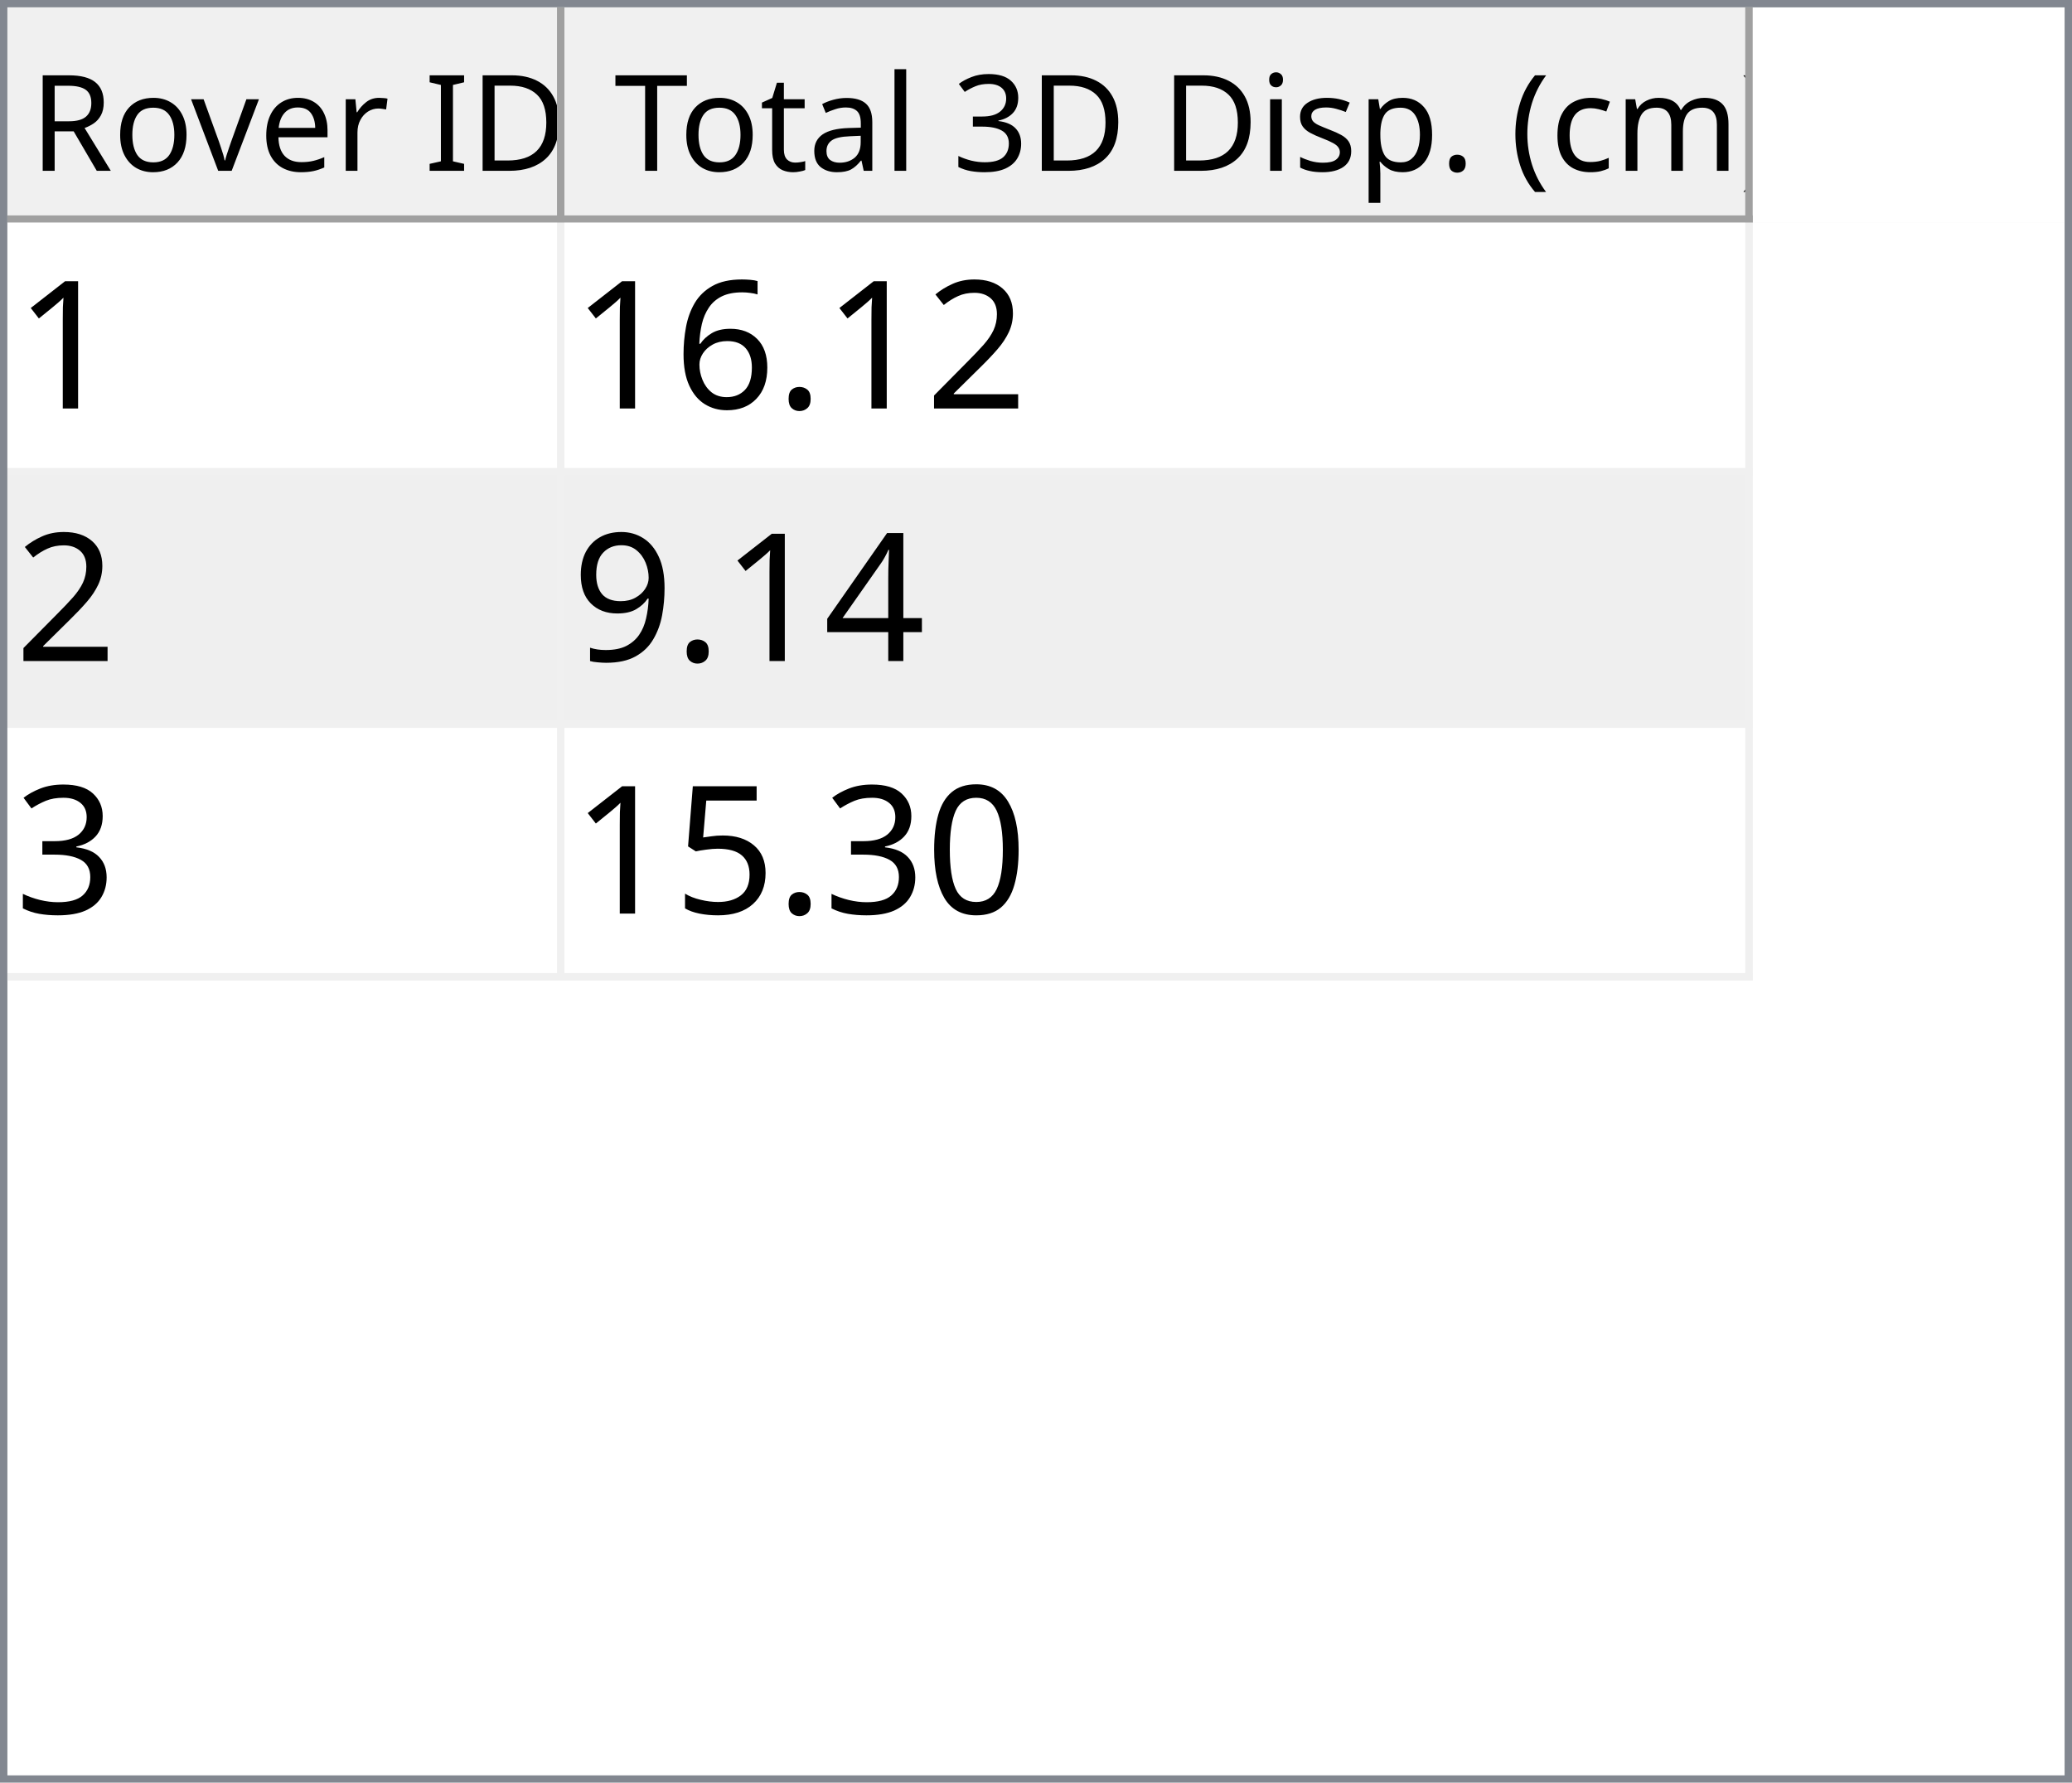
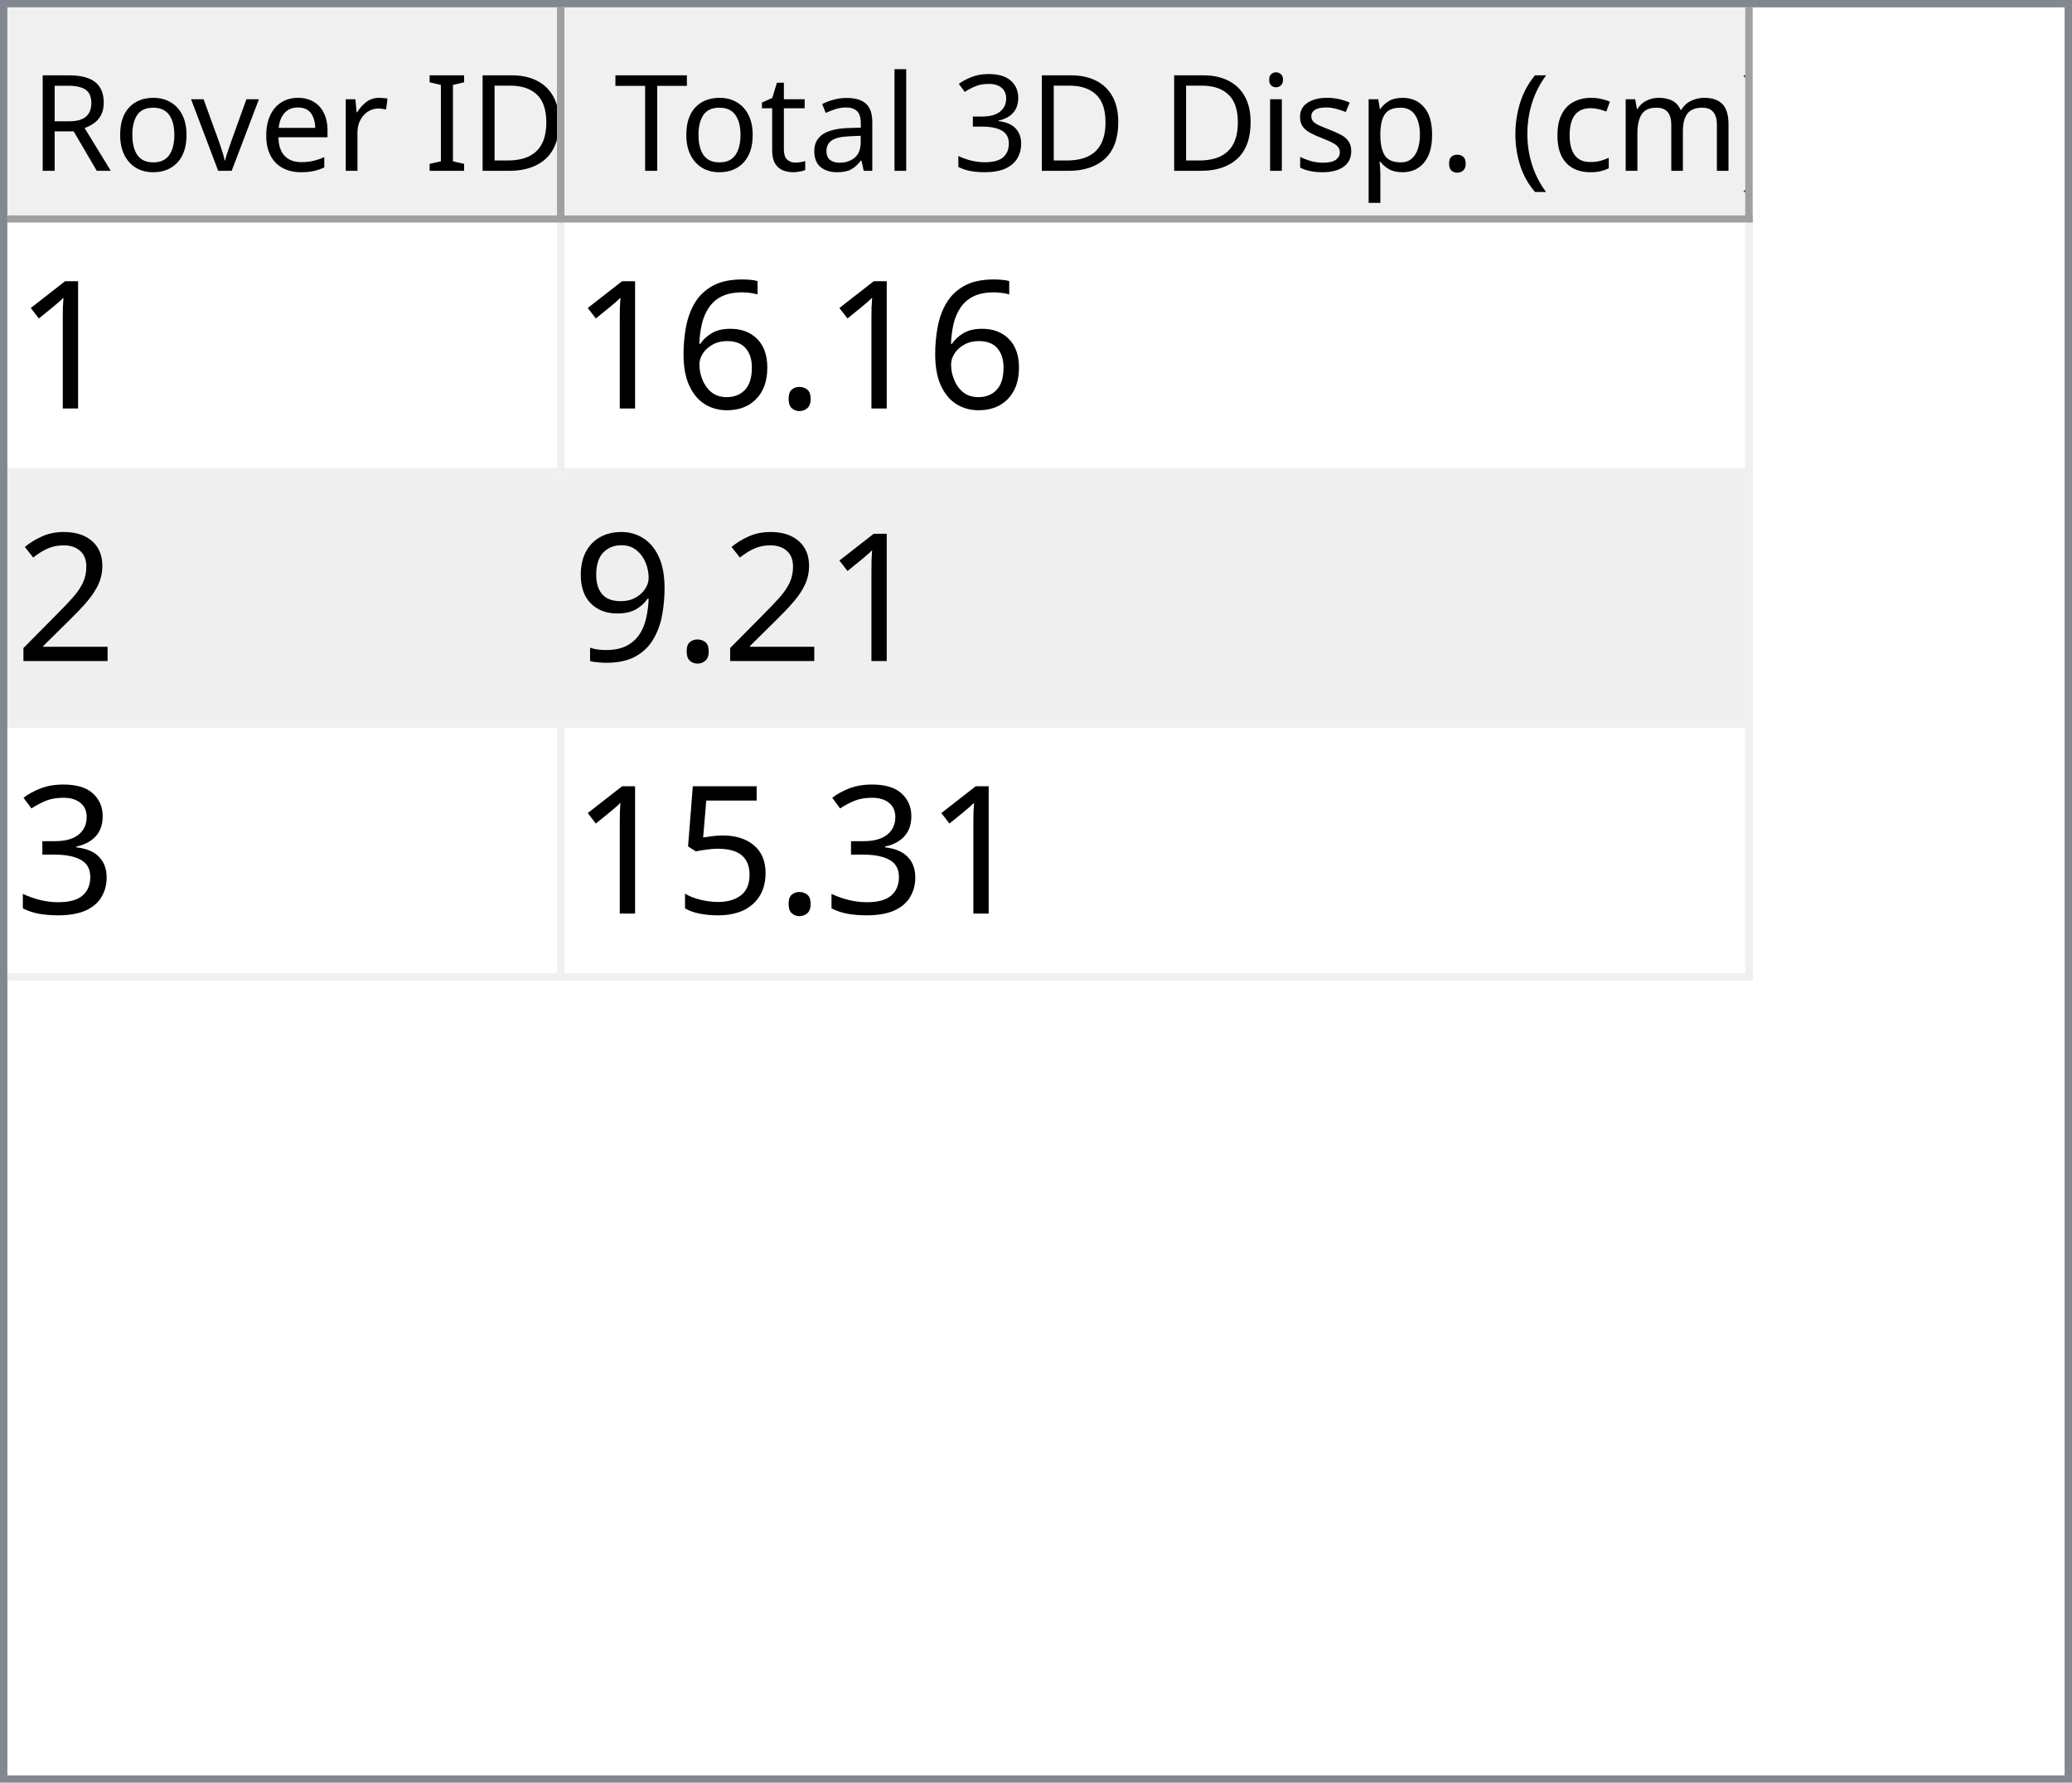
<svg xmlns="http://www.w3.org/2000/svg" style="fill-opacity:1; color-rendering:auto; color-interpolation:auto; text-rendering:auto; stroke:black; stroke-linecap:square; stroke-miterlimit:10; shape-rendering:auto; stroke-opacity:1; fill:black; stroke-dasharray:none; font-weight:normal; stroke-width:1; font-family:'Dialog'; font-style:normal; stroke-linejoin:miter; font-size:12px; stroke-dashoffset:0; image-rendering:auto;" width="279" height="240">
  <defs id="genericDefs" />
  <g>
    <defs id="defs1">
      <clipPath clipPathUnits="userSpaceOnUse" id="clipPath1">
        <path d="M0 0 L279 0 L279 240 L0 240 L0 0 Z" />
      </clipPath>
      <clipPath clipPathUnits="userSpaceOnUse" id="clipPath2">
        <path d="M0 0 L0 240 L279 240 L279 0 Z" />
      </clipPath>
      <clipPath clipPathUnits="userSpaceOnUse" id="clipPath3">
        <path d="M0 0 L0 29 L277 29 L277 0 Z" />
      </clipPath>
      <clipPath clipPathUnits="userSpaceOnUse" id="clipPath4">
        <path d="M0 0 L0 29 L75 29 L75 0 Z" />
      </clipPath>
      <clipPath clipPathUnits="userSpaceOnUse" id="clipPath5">
        <path d="M1 1 L1 28 L74 28 L74 1 Z" />
      </clipPath>
      <clipPath clipPathUnits="userSpaceOnUse" id="clipPath6">
        <path d="M0 0 L0 27 L73 27 L73 0 Z" />
      </clipPath>
      <clipPath clipPathUnits="userSpaceOnUse" id="clipPath7">
        <path d="M-0.5 -0.5 L-0.5 28.5 L74.5 28.5 L74.5 -0.5 Z" />
      </clipPath>
      <clipPath clipPathUnits="userSpaceOnUse" id="clipPath8">
        <path d="M0 0 L0 29 L160 29 L160 0 Z" />
      </clipPath>
      <clipPath clipPathUnits="userSpaceOnUse" id="clipPath9">
        <path d="M1 1 L1 28 L159 28 L159 1 Z" />
      </clipPath>
      <clipPath clipPathUnits="userSpaceOnUse" id="clipPath10">
        <path d="M0 0 L0 27 L158 27 L158 0 Z" />
      </clipPath>
      <clipPath clipPathUnits="userSpaceOnUse" id="clipPath11">
        <path d="M-0.5 -0.5 L-0.5 28.5 L159.5 28.5 L159.5 -0.5 Z" />
      </clipPath>
      <clipPath clipPathUnits="userSpaceOnUse" id="clipPath12">
        <path d="M0 0 L0 209 L277 209 L277 0 Z" />
      </clipPath>
      <clipPath clipPathUnits="userSpaceOnUse" id="clipPath13">
        <path d="M0 0 L0 102 L235 102 L235 0 Z" />
      </clipPath>
      <clipPath clipPathUnits="userSpaceOnUse" id="clipPath14">
        <path d="M-0.5 -0.5 L-0.5 101.5 L234.5 101.5 L234.5 -0.5 Z" />
      </clipPath>
      <clipPath clipPathUnits="userSpaceOnUse" id="clipPath15">
        <path d="M0 0 L0 33 L74 33 L74 0 Z" />
      </clipPath>
      <clipPath clipPathUnits="userSpaceOnUse" id="clipPath16">
        <path d="M0 0 L0 33 L159 33 L159 0 Z" />
      </clipPath>
      <font horiz-adv-x="64.551" id="font1">
        <font-face ascent="107.91" descent="25.098" units-per-em="100" style="font-style:normal; font-family:Segoe UI; font-weight:normal;" />
        <missing-glyph horiz-adv-x="64.551" d="M8.109 0 L8.109 68.266 L56.453 68.266 L56.453 0 L8.109 0 ZM15.328 7.234 L49.219 7.234 L49.219 61.031 L15.328 61.031 L15.328 7.234 Z" />
        <glyph unicode="D" horiz-adv-x="70.117" d="M9.188 0 L9.188 70.016 L28.516 70.016 Q65.531 70.016 65.531 35.891 Q65.531 19.672 55.25 9.836 Q44.969 0 27.734 0 L9.188 0 ZM17.391 62.594 L17.391 7.422 L27.828 7.422 Q41.609 7.422 49.273 14.797 Q56.938 22.172 56.938 35.688 Q56.938 62.594 28.328 62.594 L17.391 62.594 Z" />
        <glyph unicode="I" horiz-adv-x="26.611" d="M17.391 0 L9.188 0 L9.188 70.016 L17.391 70.016 L17.391 0 Z" />
        <glyph unicode=" " horiz-adv-x="27.393" d="" />
        <glyph unicode="r" horiz-adv-x="34.766" d="M34.188 41.891 Q32.078 43.5 28.125 43.5 Q23 43.5 19.555 38.672 Q16.109 33.844 16.109 25.484 L16.109 0 L8.109 0 L8.109 50 L16.109 50 L16.109 39.703 L16.312 39.703 Q18.016 44.969 21.531 47.922 Q25.047 50.875 29.391 50.875 Q32.516 50.875 34.188 50.203 L34.188 41.891 Z" />
        <glyph unicode="e" horiz-adv-x="52.295" d="M48.297 23 L12.984 23 Q13.188 14.656 17.484 10.109 Q21.781 5.562 29.297 5.562 Q37.75 5.562 44.828 11.141 L44.828 3.609 Q38.234 -1.172 27.391 -1.172 Q16.797 -1.172 10.742 5.641 Q4.688 12.453 4.688 24.812 Q4.688 36.469 11.305 43.82 Q17.922 51.172 27.734 51.172 Q37.547 51.172 42.922 44.828 Q48.297 38.484 48.297 27.203 L48.297 23 ZM40.094 29.781 Q40.047 36.719 36.75 40.578 Q33.453 44.438 27.594 44.438 Q21.922 44.438 17.969 40.383 Q14.016 36.328 13.094 29.781 L40.094 29.781 Z" />
        <glyph unicode="v" horiz-adv-x="47.9" d="M47.406 50 L27.484 0 L19.625 0 L0.688 50 L9.469 50 L22.172 13.672 Q23.578 9.672 23.922 6.688 L24.125 6.688 Q24.609 10.453 25.688 13.484 L38.969 50 L47.406 50 Z" />
        <glyph unicode="o" horiz-adv-x="58.594" d="M29 -1.172 Q17.922 -1.172 11.305 5.836 Q4.688 12.844 4.688 24.422 Q4.688 37.016 11.57 44.094 Q18.453 51.172 30.172 51.172 Q41.359 51.172 47.633 44.289 Q53.906 37.406 53.906 25.203 Q53.906 13.234 47.141 6.031 Q40.375 -1.172 29 -1.172 ZM29.594 44.438 Q21.875 44.438 17.383 39.188 Q12.891 33.938 12.891 24.703 Q12.891 15.828 17.43 10.695 Q21.969 5.562 29.594 5.562 Q37.359 5.562 41.531 10.594 Q45.703 15.625 45.703 24.906 Q45.703 34.281 41.531 39.359 Q37.359 44.438 29.594 44.438 Z" />
        <glyph unicode="R" horiz-adv-x="59.814" d="M59.375 0 L49.609 0 L37.891 19.625 Q36.281 22.359 34.766 24.289 Q33.25 26.219 31.664 27.438 Q30.078 28.656 28.25 29.219 Q26.422 29.781 24.125 29.781 L17.391 29.781 L17.391 0 L9.188 0 L9.188 70.016 L30.078 70.016 Q34.672 70.016 38.555 68.867 Q42.438 67.719 45.289 65.375 Q48.141 63.031 49.758 59.547 Q51.375 56.062 51.375 51.375 Q51.375 47.703 50.273 44.656 Q49.172 41.609 47.148 39.211 Q45.125 36.812 42.266 35.133 Q39.406 33.453 35.844 32.516 L35.844 32.328 Q37.594 31.547 38.891 30.547 Q40.188 29.547 41.359 28.18 Q42.531 26.812 43.68 25.078 Q44.828 23.344 46.234 21.047 L59.375 0 ZM17.391 62.594 L17.391 37.203 L28.516 37.203 Q31.594 37.203 34.203 38.133 Q36.812 39.062 38.719 40.797 Q40.625 42.531 41.703 45.047 Q42.781 47.562 42.781 50.688 Q42.781 56.297 39.141 59.445 Q35.5 62.594 28.609 62.594 L17.391 62.594 Z" />
        <glyph unicode=")" horiz-adv-x="30.176" d="M8.297 -15.922 L1.172 -15.922 Q16.406 2.344 16.406 26.812 Q16.406 51.469 1.078 70.016 L8.297 70.016 Q23.531 52.156 23.531 26.703 Q23.531 1.375 8.297 -15.922 Z" />
        <glyph unicode="m" horiz-adv-x="86.133" d="M79.109 0 L71.094 0 L71.094 28.719 Q71.094 37.016 68.531 40.727 Q65.969 44.438 59.906 44.438 Q54.781 44.438 51.195 39.75 Q47.609 35.062 47.609 28.516 L47.609 0 L39.594 0 L39.594 29.688 Q39.594 44.438 28.219 44.438 Q22.953 44.438 19.531 40.016 Q16.109 35.594 16.109 28.516 L16.109 0 L8.109 0 L8.109 50 L16.109 50 L16.109 42.094 L16.312 42.094 Q21.625 51.172 31.844 51.172 Q36.969 51.172 40.773 48.312 Q44.578 45.453 46 40.828 Q51.562 51.172 62.594 51.172 Q79.109 51.172 79.109 30.812 L79.109 0 Z" />
        <glyph unicode="c" horiz-adv-x="46.191" d="M42.188 2.297 Q36.422 -1.172 28.516 -1.172 Q17.828 -1.172 11.258 5.789 Q4.688 12.75 4.688 23.828 Q4.688 36.188 11.766 43.68 Q18.844 51.172 30.672 51.172 Q37.25 51.172 42.281 48.734 L42.281 40.531 Q36.719 44.438 30.375 44.438 Q22.703 44.438 17.797 38.945 Q12.891 33.453 12.891 24.516 Q12.891 15.719 17.508 10.641 Q22.125 5.562 29.891 5.562 Q36.422 5.562 42.188 9.906 L42.188 2.297 Z" />
        <glyph unicode="(" horiz-adv-x="30.176" d="M29.109 -15.922 L21.969 -15.922 Q6.844 1.375 6.844 26.703 Q6.844 52.156 21.969 70.016 L29.203 70.016 Q13.875 51.469 13.875 26.812 Q13.875 2.344 29.109 -15.922 Z" />
        <glyph unicode="." horiz-adv-x="21.68" d="M10.891 -1.078 Q8.641 -1.078 7.055 0.539 Q5.469 2.156 5.469 4.391 Q5.469 6.641 7.055 8.273 Q8.641 9.906 10.891 9.906 Q13.188 9.906 14.797 8.273 Q16.406 6.641 16.406 4.391 Q16.406 2.156 14.797 0.539 Q13.188 -1.078 10.891 -1.078 Z" />
        <glyph unicode="p" horiz-adv-x="58.789" d="M16.312 7.234 L16.109 7.234 L16.109 -23 L8.109 -23 L8.109 50 L16.109 50 L16.109 41.219 L16.312 41.219 Q22.219 51.172 33.594 51.172 Q43.266 51.172 48.688 44.461 Q54.109 37.75 54.109 26.469 Q54.109 13.922 48 6.375 Q41.891 -1.172 31.297 -1.172 Q21.578 -1.172 16.312 7.234 ZM16.109 27.391 L16.109 20.406 Q16.109 14.203 20.141 9.883 Q24.172 5.562 30.375 5.562 Q37.641 5.562 41.773 11.133 Q45.906 16.703 45.906 26.609 Q45.906 34.969 42.047 39.703 Q38.188 44.438 31.594 44.438 Q24.609 44.438 20.359 39.578 Q16.109 34.719 16.109 27.391 Z" />
        <glyph unicode="s" horiz-adv-x="42.432" d="M5.078 1.812 L5.078 10.406 Q11.625 5.562 19.484 5.562 Q30.031 5.562 30.031 12.594 Q30.031 14.594 29.125 15.992 Q28.219 17.391 26.68 18.461 Q25.141 19.531 23.07 20.383 Q21 21.234 18.609 22.172 Q15.281 23.484 12.766 24.828 Q10.25 26.172 8.57 27.859 Q6.891 29.547 6.031 31.695 Q5.172 33.844 5.172 36.719 Q5.172 40.234 6.789 42.945 Q8.406 45.656 11.086 47.484 Q13.766 49.312 17.211 50.242 Q20.656 51.172 24.312 51.172 Q30.812 51.172 35.938 48.922 L35.938 40.828 Q30.422 44.438 23.25 44.438 Q21 44.438 19.195 43.922 Q17.391 43.406 16.094 42.477 Q14.797 41.547 14.086 40.258 Q13.375 38.969 13.375 37.406 Q13.375 35.453 14.086 34.133 Q14.797 32.812 16.164 31.789 Q17.531 30.766 19.484 29.938 Q21.438 29.109 23.922 28.125 Q27.25 26.859 29.883 25.516 Q32.516 24.172 34.375 22.484 Q36.234 20.797 37.234 18.602 Q38.234 16.406 38.234 13.375 Q38.234 9.672 36.602 6.938 Q34.969 4.203 32.234 2.398 Q29.5 0.594 25.93 -0.289 Q22.359 -1.172 18.453 -1.172 Q10.75 -1.172 5.078 1.812 Z" />
        <glyph unicode="i" horiz-adv-x="24.219" d="M12.203 62.703 Q10.062 62.703 8.547 64.164 Q7.031 65.625 7.031 67.875 Q7.031 70.125 8.547 71.609 Q10.062 73.094 12.203 73.094 Q14.406 73.094 15.945 71.609 Q17.484 70.125 17.484 67.875 Q17.484 65.719 15.945 64.211 Q14.406 62.703 12.203 62.703 ZM16.109 0 L8.109 0 L8.109 50 L16.109 50 L16.109 0 Z" />
        <glyph unicode="3" horiz-adv-x="53.906" d="M46.531 19.828 Q46.531 15.094 44.75 11.211 Q42.969 7.328 39.719 4.57 Q36.469 1.812 31.93 0.297 Q27.391 -1.219 21.922 -1.219 Q11.922 -1.219 6 2.594 L6 11.188 Q13.094 5.609 22.219 5.609 Q25.875 5.609 28.828 6.539 Q31.781 7.469 33.906 9.227 Q36.031 10.984 37.18 13.477 Q38.328 15.969 38.328 19.094 Q38.328 32.812 18.797 32.812 L12.984 32.812 L12.984 39.594 L18.5 39.594 Q35.797 39.594 35.797 52.484 Q35.797 64.406 22.609 64.406 Q15.188 64.406 8.688 59.422 L8.688 67.188 Q15.375 71.188 24.609 71.188 Q29 71.188 32.57 69.969 Q36.141 68.75 38.68 66.555 Q41.219 64.359 42.609 61.281 Q44 58.203 44 54.5 Q44 40.672 30.031 36.719 L30.031 36.531 Q33.594 36.141 36.625 34.797 Q39.656 33.453 41.852 31.305 Q44.047 29.156 45.289 26.25 Q46.531 23.344 46.531 19.828 Z" />
        <glyph unicode="l" horiz-adv-x="24.219" d="M16.109 0 L8.109 0 L8.109 74.031 L16.109 74.031 L16.109 0 Z" />
        <glyph unicode="a" horiz-adv-x="50.879" d="M43.891 0 L35.891 0 L35.891 7.812 L35.688 7.812 Q30.469 -1.172 20.312 -1.172 Q12.844 -1.172 8.617 2.781 Q4.391 6.734 4.391 13.281 Q4.391 27.297 20.906 29.594 L35.891 31.688 Q35.891 44.438 25.594 44.438 Q16.547 44.438 9.281 38.281 L9.281 46.484 Q16.656 51.172 26.266 51.172 Q43.891 51.172 43.891 32.516 L43.891 0 ZM35.891 25.297 L23.828 23.641 Q18.266 22.859 15.43 20.875 Q12.594 18.891 12.594 13.875 Q12.594 10.203 15.211 7.883 Q17.828 5.562 22.172 5.562 Q28.125 5.562 32.008 9.742 Q35.891 13.922 35.891 20.312 L35.891 25.297 Z" />
        <glyph unicode="t" horiz-adv-x="33.887" d="M31.297 0.484 Q28.469 -1.078 23.828 -1.078 Q10.688 -1.078 10.688 13.578 L10.688 43.172 L2.094 43.172 L2.094 50 L10.688 50 L10.688 62.203 L18.703 64.797 L18.703 50 L31.297 50 L31.297 43.172 L18.703 43.172 L18.703 14.984 Q18.703 9.969 20.414 7.82 Q22.125 5.672 26.078 5.672 Q29.109 5.672 31.297 7.328 L31.297 0.484 Z" />
        <glyph unicode="T" horiz-adv-x="52.393" d="M50.594 62.594 L30.375 62.594 L30.375 0 L22.172 0 L22.172 62.594 L2 62.594 L2 70.016 L50.594 70.016 L50.594 62.594 Z" />
      </font>
      <font horiz-adv-x="75.0" id="font2">
        <font-face ascent="100.537" descent="21.973" units-per-em="100" style="font-style:normal; font-family:sans-serif; font-weight:normal;" />
        <missing-glyph horiz-adv-x="75.0" d="M12.5 0 L12.5 62.5 L62.5 62.5 L62.5 0 L12.5 0 ZM14.062 1.562 L60.938 1.562 L60.938 60.938 L14.062 60.938 L14.062 1.562 Z" />
        <glyph unicode="1" horiz-adv-x="55.615" d="M37.25 0 L28.469 0 L28.469 56 Q25.297 52.984 20.141 49.953 Q14.984 46.922 10.891 45.406 L10.891 53.906 Q18.266 57.375 23.781 62.305 Q29.297 67.234 31.594 71.875 L37.25 71.875 L37.25 0 Z" />
-         <glyph unicode="2" horiz-adv-x="55.615" d="M50.344 8.453 L50.344 0 L3.031 0 Q2.938 3.172 4.047 6.109 Q5.859 10.938 9.836 15.625 Q13.812 20.312 21.344 26.469 Q33.016 36.031 37.117 41.625 Q41.219 47.219 41.219 52.203 Q41.219 57.422 37.477 61.008 Q33.734 64.594 27.734 64.594 Q21.391 64.594 17.578 60.789 Q13.766 56.984 13.719 50.25 L4.688 51.172 Q5.609 61.281 11.664 66.578 Q17.719 71.875 27.938 71.875 Q38.234 71.875 44.242 66.164 Q50.25 60.453 50.25 52 Q50.25 47.703 48.492 43.555 Q46.734 39.406 42.656 34.812 Q38.578 30.219 29.109 22.219 Q21.188 15.578 18.945 13.211 Q16.703 10.844 15.234 8.453 L50.344 8.453 Z" />
        <glyph unicode="." horiz-adv-x="27.783" d="M9.078 0 L9.078 10.016 L19.094 10.016 L19.094 0 L9.078 0 Z" />
        <glyph unicode="6" horiz-adv-x="55.615" d="M49.75 54.047 L41.016 53.375 Q39.844 58.547 37.703 60.891 Q34.125 64.656 28.906 64.656 Q24.703 64.656 21.531 62.312 Q17.391 59.281 14.992 53.469 Q12.594 47.656 12.5 36.922 Q15.672 41.75 20.266 44.094 Q24.859 46.438 29.891 46.438 Q38.672 46.438 44.852 39.969 Q51.031 33.5 51.031 23.25 Q51.031 16.5 48.125 10.719 Q45.219 4.938 40.141 1.859 Q35.062 -1.219 28.609 -1.219 Q17.625 -1.219 10.695 6.859 Q3.766 14.938 3.766 33.5 Q3.766 54.25 11.422 63.672 Q18.109 71.875 29.438 71.875 Q37.891 71.875 43.289 67.141 Q48.688 62.406 49.75 54.047 ZM13.875 23.188 Q13.875 18.656 15.797 14.508 Q17.719 10.359 21.188 8.18 Q24.656 6 28.469 6 Q34.031 6 38.039 10.492 Q42.047 14.984 42.047 22.703 Q42.047 30.125 38.086 34.398 Q34.125 38.672 28.125 38.672 Q22.172 38.672 18.023 34.398 Q13.875 30.125 13.875 23.188 Z" />
-         <glyph unicode="4" horiz-adv-x="55.615" d="M32.328 0 L32.328 17.141 L1.266 17.141 L1.266 25.203 L33.938 71.578 L41.109 71.578 L41.109 25.203 L50.781 25.203 L50.781 17.141 L41.109 17.141 L41.109 0 L32.328 0 ZM32.328 25.203 L32.328 57.469 L9.906 25.203 L32.328 25.203 Z" />
+         <glyph unicode="2" horiz-adv-x="55.615" d="M50.344 8.453 L50.344 0 L3.031 0 Q2.938 3.172 4.047 6.109 Q5.859 10.938 9.836 15.625 Q13.812 20.312 21.344 26.469 Q33.016 36.031 37.117 41.625 Q41.219 47.219 41.219 52.203 Q41.219 57.422 37.477 61.008 Q33.734 64.594 27.734 64.594 Q21.391 64.594 17.578 60.789 Q13.766 56.984 13.719 50.25 L4.688 51.172 Q5.609 61.281 11.664 66.578 Q17.719 71.875 27.938 71.875 Q38.234 71.875 44.242 66.164 Q50.25 60.453 50.25 52 Q50.25 47.703 48.492 43.555 Q46.734 39.406 42.656 34.812 Q38.578 30.219 29.109 22.219 Q21.188 15.578 18.945 13.211 Q16.703 10.844 15.234 8.453 L50.344 8.453 Z" />
        <glyph unicode="9" horiz-adv-x="55.615" d="M5.469 16.547 L13.922 17.328 Q14.984 11.375 18.016 8.688 Q21.047 6 25.781 6 Q29.828 6 32.883 7.859 Q35.938 9.719 37.891 12.82 Q39.844 15.922 41.164 21.195 Q42.484 26.469 42.484 31.938 Q42.484 32.516 42.438 33.688 Q39.797 29.5 35.234 26.883 Q30.672 24.266 25.344 24.266 Q16.453 24.266 10.305 30.711 Q4.156 37.156 4.156 47.703 Q4.156 58.594 10.578 65.234 Q17 71.875 26.656 71.875 Q33.641 71.875 39.43 68.117 Q45.219 64.359 48.219 57.398 Q51.219 50.438 51.219 37.25 Q51.219 23.531 48.242 15.406 Q45.266 7.281 39.383 3.031 Q33.5 -1.219 25.594 -1.219 Q17.188 -1.219 11.867 3.445 Q6.547 8.109 5.469 16.547 ZM41.453 48.141 Q41.453 55.719 37.43 60.156 Q33.406 64.594 27.734 64.594 Q21.875 64.594 17.531 59.812 Q13.188 55.031 13.188 47.406 Q13.188 40.578 17.312 36.305 Q21.438 32.031 27.484 32.031 Q33.594 32.031 37.523 36.305 Q41.453 40.578 41.453 48.141 Z" />
        <glyph unicode="3" horiz-adv-x="55.615" d="M4.203 18.891 L12.984 20.062 Q14.5 12.594 18.141 9.297 Q21.781 6 27 6 Q33.203 6 37.477 10.297 Q41.75 14.594 41.75 20.953 Q41.75 27 37.797 30.93 Q33.844 34.859 27.734 34.859 Q25.25 34.859 21.531 33.891 L22.516 41.609 Q23.391 41.5 23.922 41.5 Q29.547 41.5 34.039 44.43 Q38.531 47.359 38.531 53.469 Q38.531 58.297 35.258 61.477 Q31.984 64.656 26.812 64.656 Q21.688 64.656 18.266 61.43 Q14.844 58.203 13.875 51.766 L5.078 53.328 Q6.688 62.156 12.398 67.016 Q18.109 71.875 26.609 71.875 Q32.469 71.875 37.398 69.359 Q42.328 66.844 44.945 62.5 Q47.562 58.156 47.562 53.266 Q47.562 48.641 45.07 44.828 Q42.578 41.016 37.703 38.766 Q44.047 37.312 47.562 32.695 Q51.078 28.078 51.078 21.141 Q51.078 11.766 44.242 5.25 Q37.406 -1.266 26.953 -1.266 Q17.531 -1.266 11.305 4.352 Q5.078 9.969 4.203 18.891 Z" />
-         <glyph unicode="0" horiz-adv-x="55.615" d="M4.156 35.297 Q4.156 48 6.766 55.742 Q9.375 63.484 14.523 67.68 Q19.672 71.875 27.484 71.875 Q33.25 71.875 37.594 69.555 Q41.938 67.234 44.773 62.867 Q47.609 58.5 49.219 52.227 Q50.828 45.953 50.828 35.297 Q50.828 22.703 48.242 14.969 Q45.656 7.234 40.508 3.008 Q35.359 -1.219 27.484 -1.219 Q17.141 -1.219 11.234 6.203 Q4.156 15.141 4.156 35.297 ZM13.188 35.297 Q13.188 17.672 17.312 11.836 Q21.438 6 27.484 6 Q33.547 6 37.672 11.859 Q41.797 17.719 41.797 35.297 Q41.797 52.984 37.672 58.789 Q33.547 64.594 27.391 64.594 Q21.344 64.594 17.719 59.469 Q13.188 52.938 13.188 35.297 Z" />
        <glyph unicode="5" horiz-adv-x="55.615" d="M4.156 18.75 L13.375 19.531 Q14.406 12.797 18.141 9.398 Q21.875 6 27.156 6 Q33.5 6 37.891 10.789 Q42.281 15.578 42.281 23.484 Q42.281 31 38.062 35.352 Q33.844 39.703 27 39.703 Q22.75 39.703 19.336 37.773 Q15.922 35.844 13.969 32.766 L5.719 33.844 L12.641 70.609 L48.25 70.609 L48.25 62.203 L19.672 62.203 L15.828 42.969 Q22.266 47.469 29.344 47.469 Q38.719 47.469 45.164 40.969 Q51.609 34.469 51.609 24.266 Q51.609 14.547 45.953 7.469 Q39.062 -1.219 27.156 -1.219 Q17.391 -1.219 11.211 4.25 Q5.031 9.719 4.156 18.75 Z" />
      </font>
    </defs>
    <g style="fill:white; stroke:white;">
      <rect x="0" y="0" width="279" style="clip-path:url(#clipPath1); stroke:none;" height="240" />
    </g>
    <g style="fill:white; text-rendering:optimizeSpeed; color-rendering:optimizeSpeed; image-rendering:optimizeSpeed; shape-rendering:crispEdges; stroke:white; color-interpolation:sRGB;">
      <rect x="0" width="279" height="240" y="0" style="stroke:none;" />
      <path style="stroke:none;" d="M0 240 L279 240 L279 0 L0 0 Z" />
    </g>
    <g style="fill:rgb(240,240,240); font-size:18px; font-family:'Segoe UI'; stroke:rgb(240,240,240);">
      <rect x="0" y="0" width="279" style="clip-path:url(#clipPath2); stroke:none;" height="240" />
    </g>
    <g style="fill:rgb(130,135,144); font-size:18px; font-family:'Segoe UI'; stroke:rgb(130,135,144);">
      <path d="M0 0 L279 0 L279 240 L0 240 L0 0 ZM1 1 L278 1 L278 239 L1 239 L1 1 Z" style="fill-rule:evenodd; clip-path:url(#clipPath2); stroke:none;" />
    </g>
    <g style="fill:white; font-size:18px; font-family:'Segoe UI'; stroke:white;" transform="translate(1,1)">
      <rect x="0" y="0" width="277" style="clip-path:url(#clipPath3); stroke:none;" height="29" />
    </g>
    <g style="fill:rgb(240,240,240); font-size:18px; font-family:'Segoe UI'; stroke:rgb(240,240,240);" transform="translate(1,1)">
      <rect x="0" y="0" width="75" style="clip-path:url(#clipPath4); stroke:none;" height="29" />
    </g>
    <g style="font-family:'Segoe UI'; font-size:18px;" transform="translate(2,2)">
      <text x="2" xml:space="preserve" y="21" style="clip-path:url(#clipPath6); stroke:none;">Rover ID</text>
    </g>
    <g transform="translate(1.5,1.5)" style="fill:rgb(160,160,160); font-size:18px; font-family:'Segoe UI'; stroke:rgb(160,160,160); stroke-linejoin:bevel;">
      <line x1="74" x2="74" y1="0" style="fill:none; clip-path:url(#clipPath7);" y2="28" />
    </g>
    <g transform="matrix(1,0,0,1,1,1) translate(0.5,0.5)" style="fill:rgb(160,160,160); font-size:18px; font-family:'Segoe UI'; stroke:rgb(160,160,160); stroke-linejoin:bevel;">
      <line x1="0" x2="74" y1="28" style="fill:none; clip-path:url(#clipPath7);" y2="28" />
    </g>
    <g style="fill:rgb(240,240,240); font-size:18px; font-family:'Segoe UI'; stroke:rgb(240,240,240);" transform="translate(76,1)">
      <rect x="0" y="0" width="160" style="clip-path:url(#clipPath8); stroke:none;" height="29" />
    </g>
    <g style="font-family:'Segoe UI'; font-size:18px;" transform="translate(77,2)">
      <text x="1" xml:space="preserve" y="21" style="clip-path:url(#clipPath10); stroke:none;"> Total 3D Disp. (cm)</text>
    </g>
    <g transform="translate(76.5,1.5)" style="fill:rgb(160,160,160); font-size:18px; font-family:'Segoe UI'; stroke:rgb(160,160,160); stroke-linejoin:bevel;">
      <line x1="159" x2="159" y1="0" style="fill:none; clip-path:url(#clipPath11);" y2="28" />
    </g>
    <g transform="matrix(1,0,0,1,76,1) translate(0.5,0.5)" style="fill:rgb(160,160,160); font-size:18px; font-family:'Segoe UI'; stroke:rgb(160,160,160); stroke-linejoin:bevel;">
      <line x1="0" x2="159" y1="28" style="fill:none; clip-path:url(#clipPath11);" y2="28" />
    </g>
    <g style="fill:white; font-size:18px; font-family:'Segoe UI'; stroke:white;" transform="translate(1,30)">
      <rect x="0" y="0" width="277" style="clip-path:url(#clipPath12); stroke:none;" height="209" />
    </g>
    <g style="fill:rgb(240,240,240); font-size:24px; font-family:sans-serif; stroke:rgb(240,240,240);" transform="translate(1,30)">
      <rect x="0" y="0" width="235" style="clip-path:url(#clipPath13); stroke:none;" height="102" />
      <line transform="translate(0.5,0.5)" x1="0" x2="234" y1="33" style="clip-path:url(#clipPath14); fill:none; stroke-linejoin:bevel;" y2="33" />
    </g>
    <g transform="matrix(1,0,0,1,1,30) translate(0.5,0.5)" style="fill:rgb(240,240,240); font-size:24px; font-family:sans-serif; stroke:rgb(240,240,240); stroke-linejoin:bevel;">
      <line x1="0" x2="234" y1="67" style="fill:none; clip-path:url(#clipPath14);" y2="67" />
    </g>
    <g transform="matrix(1,0,0,1,1,30) translate(0.5,0.5)" style="fill:rgb(240,240,240); font-size:24px; font-family:sans-serif; stroke:rgb(240,240,240); stroke-linejoin:bevel;">
      <line x1="0" x2="234" y1="101" style="fill:none; clip-path:url(#clipPath14);" y2="101" />
    </g>
    <g transform="matrix(1,0,0,1,1,30) translate(0.5,0.5)" style="fill:rgb(240,240,240); font-size:24px; font-family:sans-serif; stroke:rgb(240,240,240); stroke-linejoin:bevel;">
      <line x1="74" x2="74" y1="0" style="fill:none; clip-path:url(#clipPath14);" y2="101" />
    </g>
    <g transform="matrix(1,0,0,1,1,30) translate(0.5,0.5)" style="fill:rgb(240,240,240); font-size:24px; font-family:sans-serif; stroke:rgb(240,240,240); stroke-linejoin:bevel;">
      <line x1="234" x2="234" y1="0" style="fill:none; clip-path:url(#clipPath14);" y2="101" />
    </g>
    <g style="fill:white; font-size:24px; font-family:sans-serif; stroke:white;" transform="matrix(1,0,0,1,1,30)">
      <rect x="0" y="0" width="74" style="clip-path:url(#clipPath15); stroke:none;" height="33" />
      <text x="1" y="25" style="fill:black; clip-path:url(#clipPath15); stroke:none;" xml:space="preserve">1</text>
    </g>
    <g style="fill:white; font-size:24px; font-family:sans-serif; stroke:white;" transform="matrix(1,0,0,1,1,30) translate(75,0)">
      <rect x="0" y="0" width="159" style="clip-path:url(#clipPath16); stroke:none;" height="33" />
-       <text x="1" y="25" style="fill:black; clip-path:url(#clipPath16); stroke:none;" xml:space="preserve">16.12</text>
+       <text x="1" y="25" style="fill:black; clip-path:url(#clipPath16); stroke:none;" xml:space="preserve">16.16</text>
    </g>
    <g style="fill:rgb(239,239,239); font-size:24px; font-family:sans-serif; stroke:rgb(239,239,239);" transform="matrix(1,0,0,1,1,30) translate(0,34)">
      <rect x="0" y="0" width="74" style="clip-path:url(#clipPath15); stroke:none;" height="33" />
      <text x="1" y="25" style="fill:black; clip-path:url(#clipPath15); stroke:none;" xml:space="preserve">2</text>
    </g>
    <g style="fill:rgb(239,239,239); font-size:24px; font-family:sans-serif; stroke:rgb(239,239,239);" transform="matrix(1,0,0,1,1,30) translate(75,34)">
      <rect x="0" y="0" width="159" style="clip-path:url(#clipPath16); stroke:none;" height="33" />
-       <text x="1" y="25" style="fill:black; clip-path:url(#clipPath16); stroke:none;" xml:space="preserve">9.14</text>
+       <text x="1" y="25" style="fill:black; clip-path:url(#clipPath16); stroke:none;" xml:space="preserve">9.21</text>
    </g>
    <g style="fill:white; font-size:24px; font-family:sans-serif; stroke:white;" transform="matrix(1,0,0,1,1,30) translate(0,68)">
      <rect x="0" y="0" width="74" style="clip-path:url(#clipPath15); stroke:none;" height="33" />
      <text x="1" y="25" style="fill:black; clip-path:url(#clipPath15); stroke:none;" xml:space="preserve">3</text>
    </g>
    <g style="fill:white; font-size:24px; font-family:sans-serif; stroke:white;" transform="matrix(1,0,0,1,1,30) translate(75,68)">
      <rect x="0" y="0" width="159" style="clip-path:url(#clipPath16); stroke:none;" height="33" />
-       <text x="1" y="25" style="fill:black; clip-path:url(#clipPath16); stroke:none;" xml:space="preserve">15.30</text>
+       <text x="1" y="25" style="fill:black; clip-path:url(#clipPath16); stroke:none;" xml:space="preserve">15.31</text>
    </g>
  </g>
</svg>
